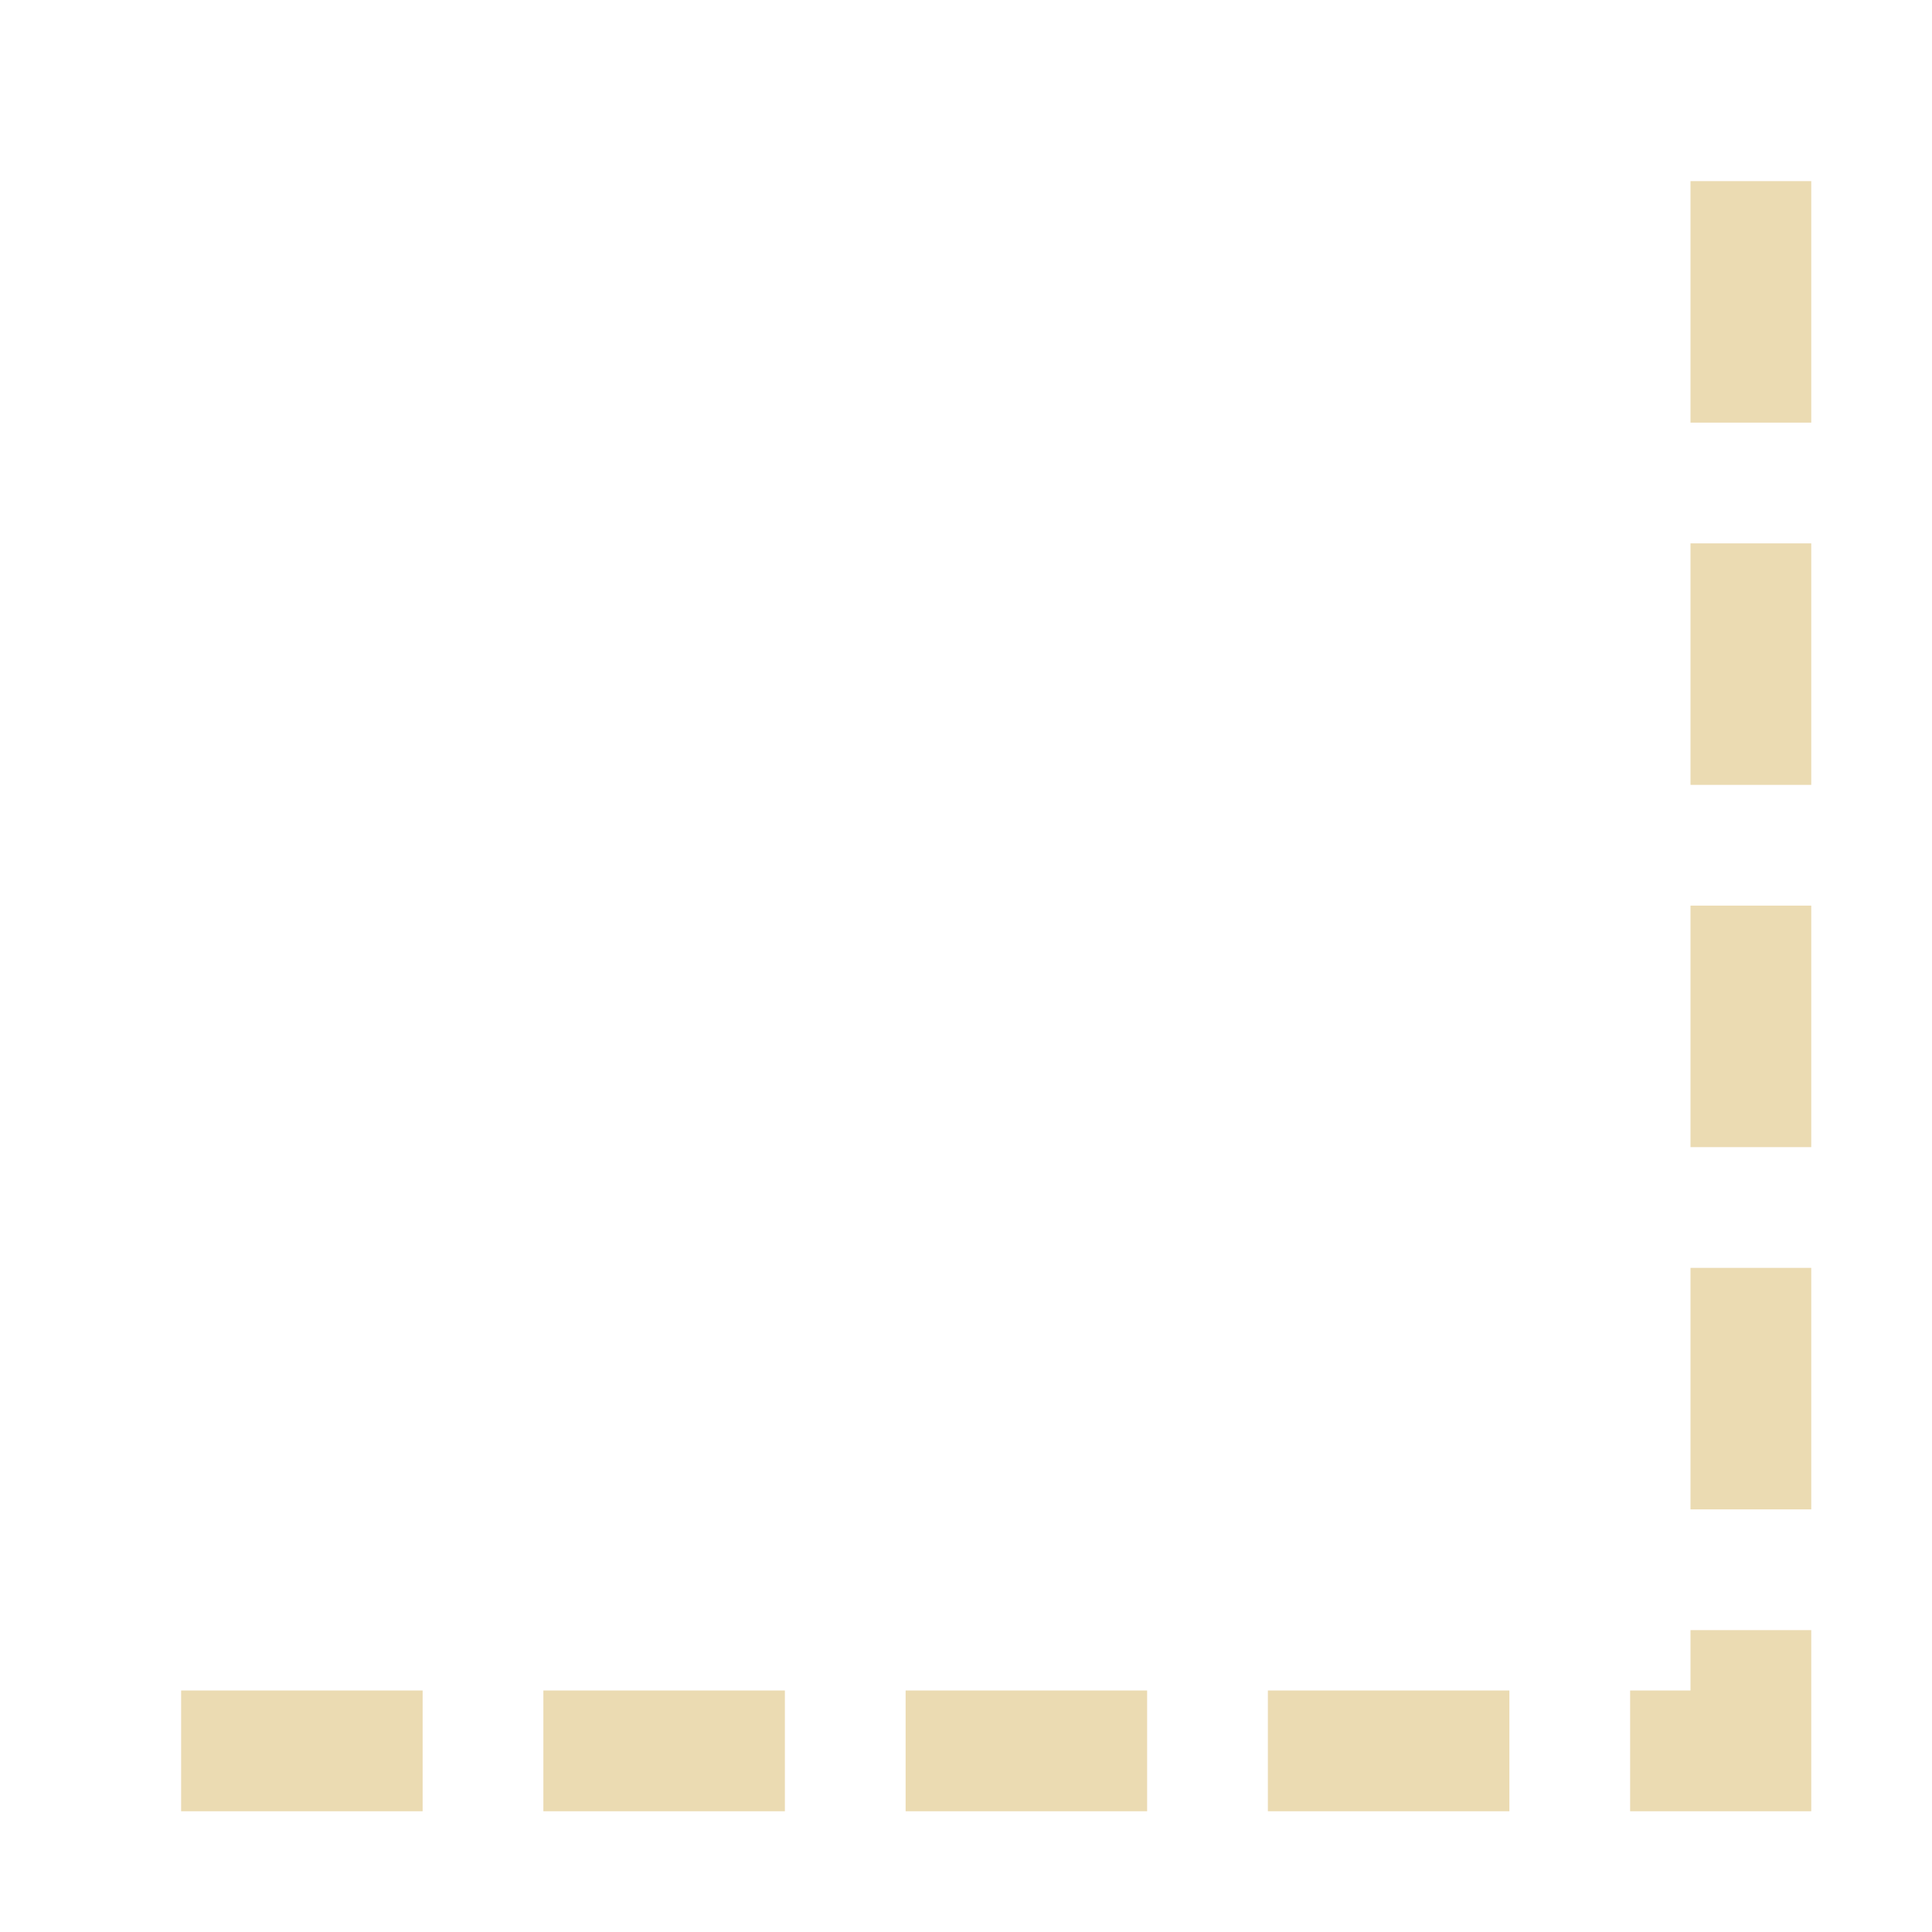
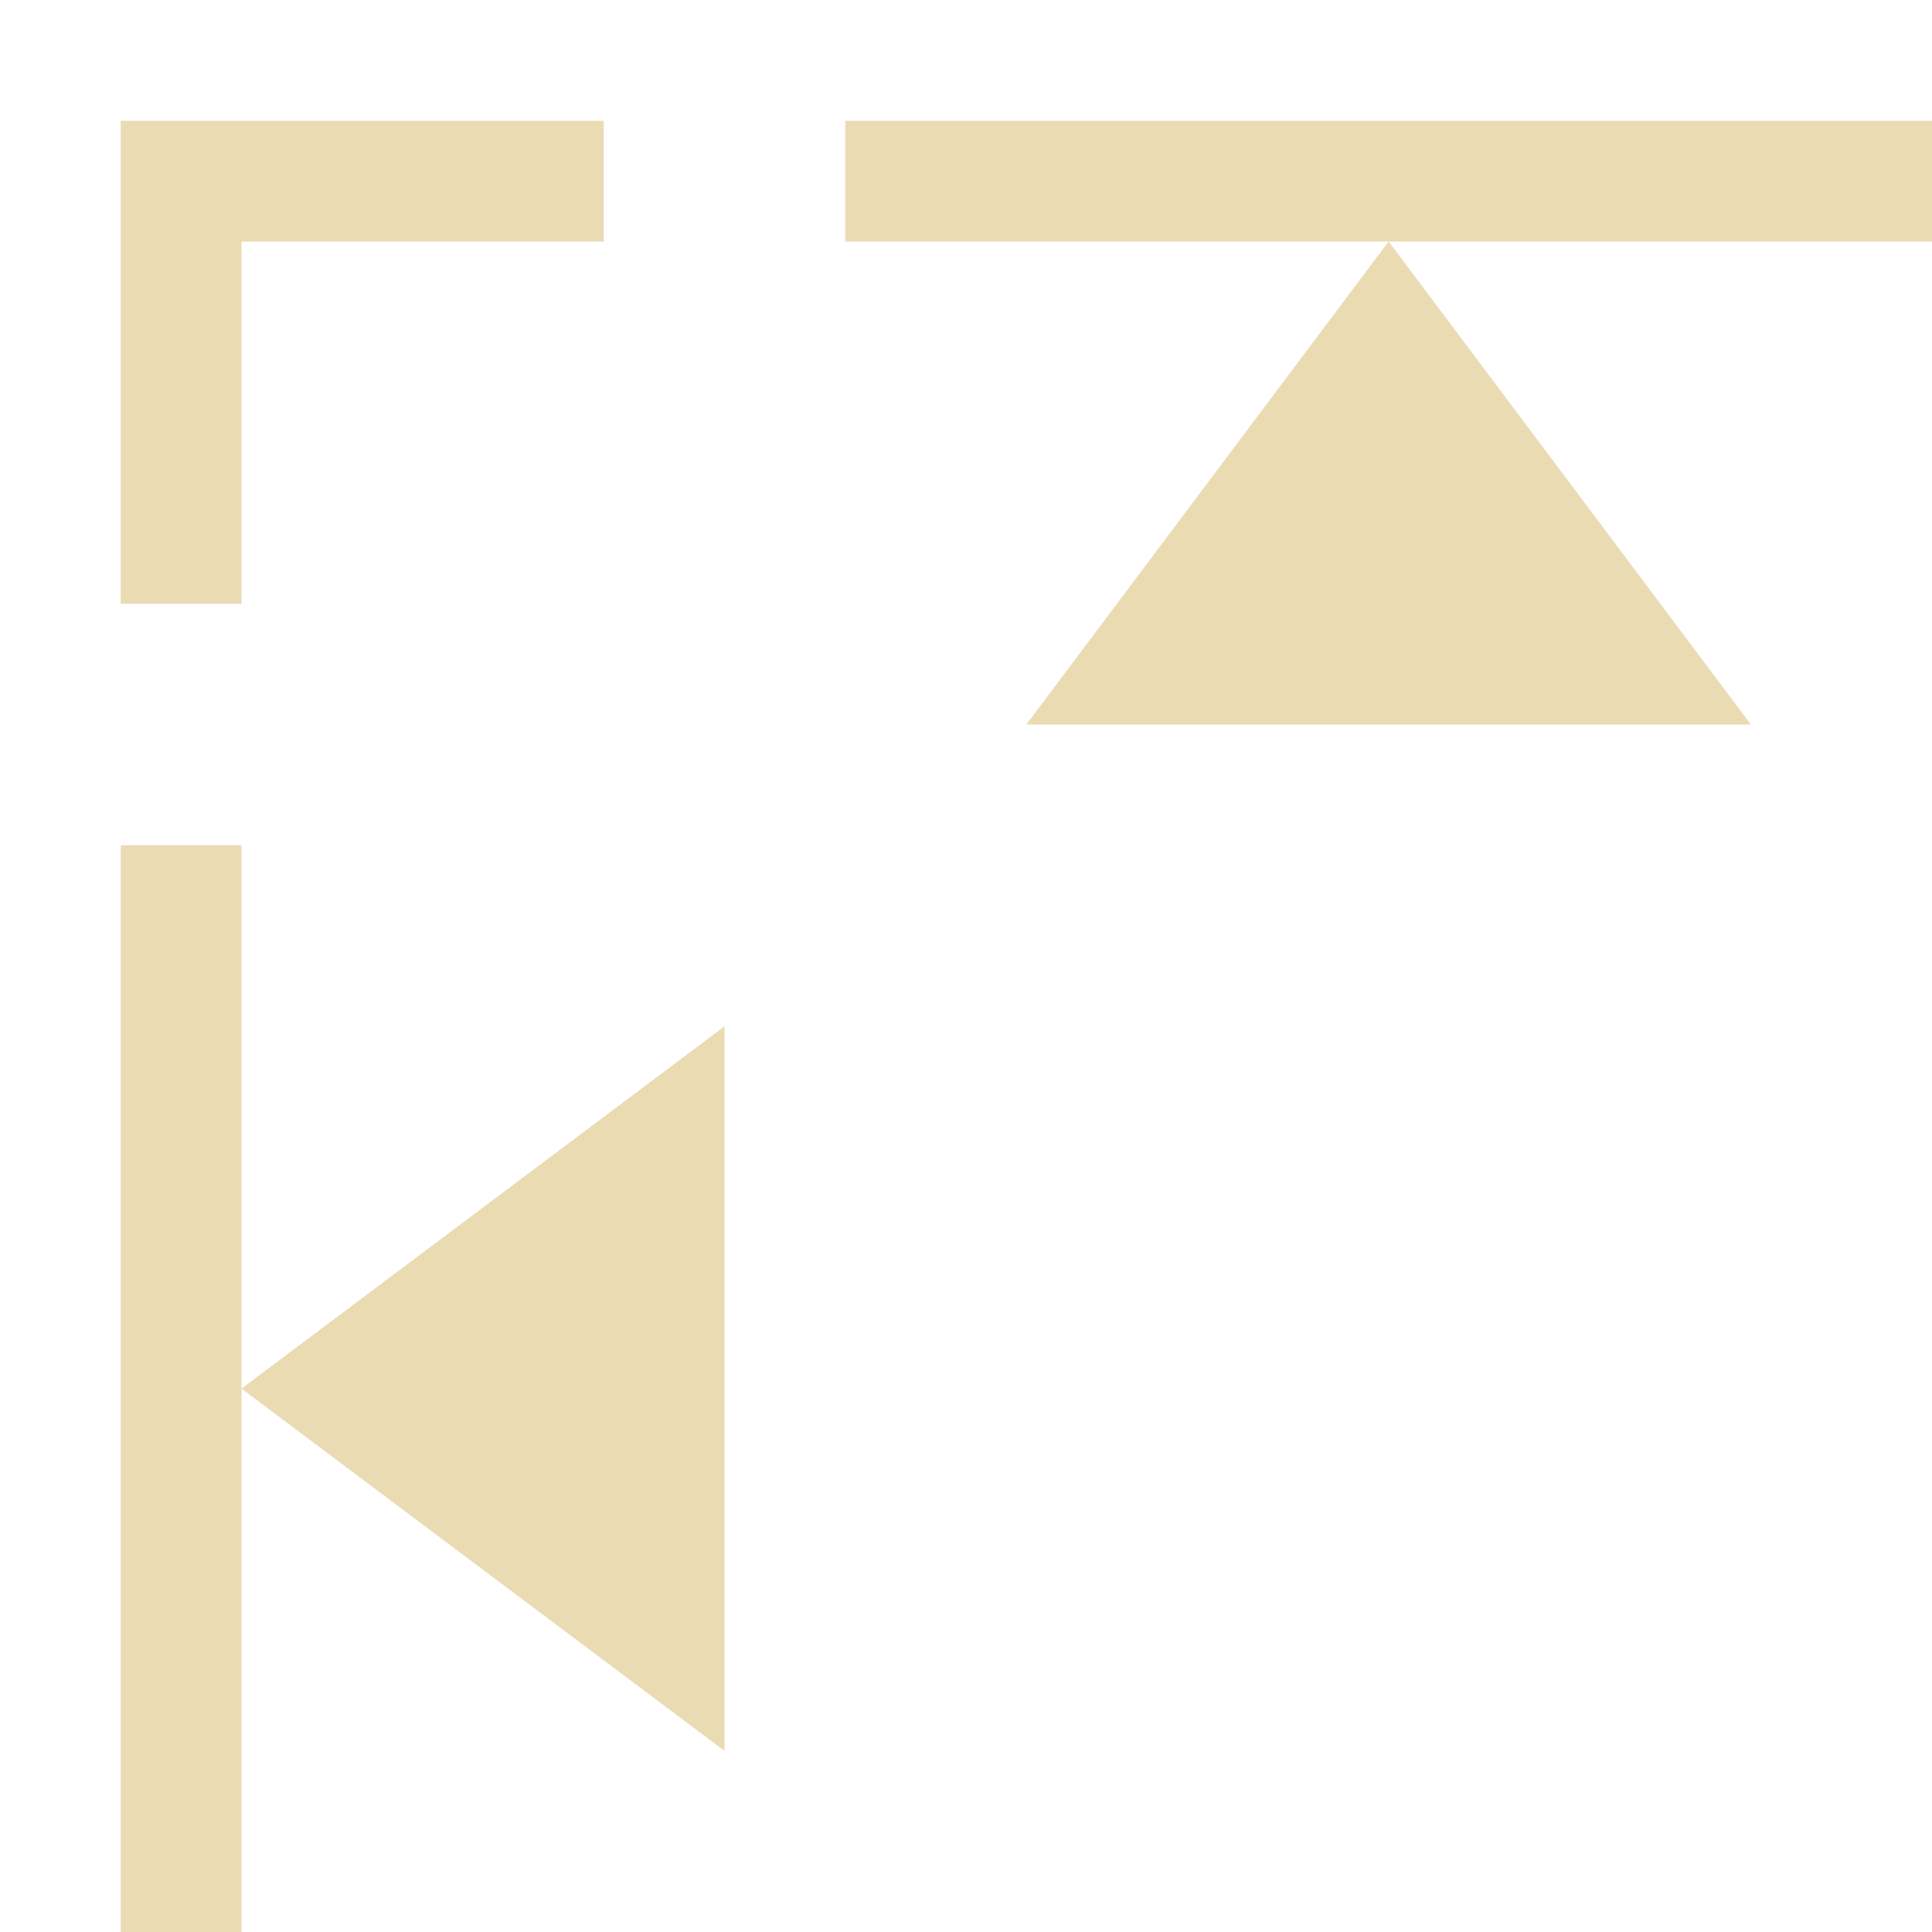
- <svg xmlns="http://www.w3.org/2000/svg" width="16" height="16" viewBox="0 0 16 16">
+ <svg xmlns="http://www.w3.org/2000/svg" width="16" height="16" version="1.1">
  <defs>
-     <style id="current-color-scheme" type="text/css">
-    .ColorScheme-Text { color:#ebdbb2; } .ColorScheme-Highlight { color:#458588; }
-   </style>
+     <style type="text/css">.ColorScheme-Text { color:#ebdbb2; } .ColorScheme-Highlight { color:#458588; }</style>
  </defs>
-   <path style="fill:currentColor" class="ColorScheme-Text" d="M 14 1.5 L 14 2 L 14 3 L 14 3.5 L 15 3.5 L 15 3 L 15 2 L 15 1.5 L 14 1.5 z M 14 4.5 L 14 5 L 14 6 L 14 6.5 L 15 6.5 L 15 6 L 15 5 L 15 4.5 L 14 4.5 z M 14 7.5 L 14 8 L 14 9 L 14 9.5 L 15 9.5 L 15 9 L 15 8 L 15 7.5 L 14 7.5 z M 14 10.5 L 14 11 L 14 12 L 14 12.5 L 15 12.5 L 15 12 L 15 11 L 15 10.5 L 14 10.5 z M 14 13.5 L 14 14 L 13.5 14 L 13.5 15 L 14 15 L 14.5 15 L 15 15 L 15 14.5 L 15 14 L 15 13.5 L 14 13.5 z M 1.5 14 L 1.5 15 L 2 15 L 3 15 L 3.5 15 L 3.5 14 L 3 14 L 2 14 L 1.5 14 z M 4.5 14 L 4.5 15 L 5 15 L 6 15 L 6.5 15 L 6.5 14 L 6 14 L 5 14 L 4.5 14 z M 7.5 14 L 7.5 15 L 8 15 L 9 15 L 9.5 15 L 9.5 14 L 9 14 L 8 14 L 7.5 14 z M 10.5 14 L 10.5 15 L 11 15 L 12 15 L 12.5 15 L 12.5 14 L 12 14 L 11 14 L 10.5 14 z" />
+   <path class="ColorScheme-Text" d="m1 1v4h1v-3h3v-1zm6 0v1h9v-1zm4.5 1-3 4h6zm-10.5 5v9h1v-9zm1 4.5 4 3v-6z" fill="currentColor" />
</svg>
